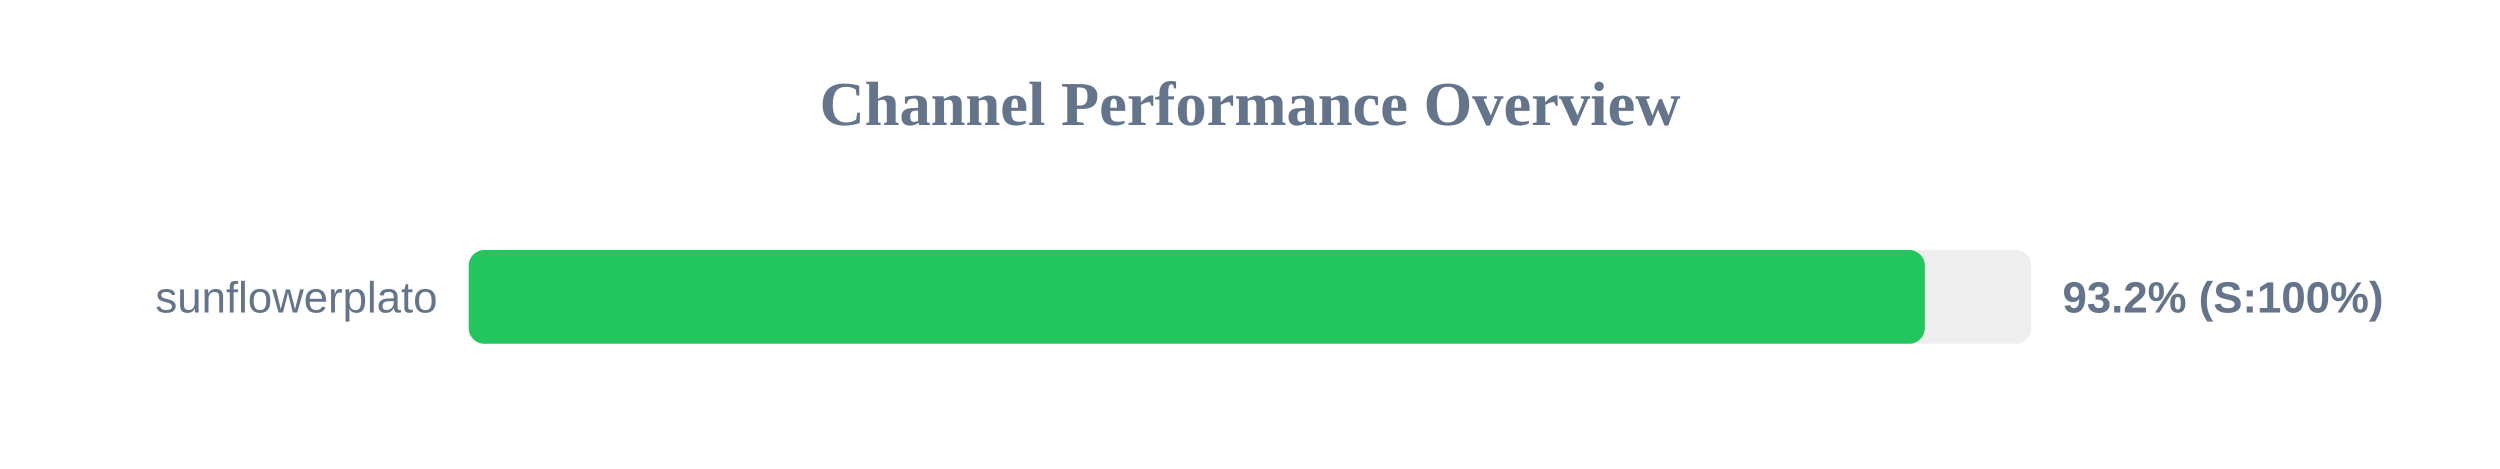
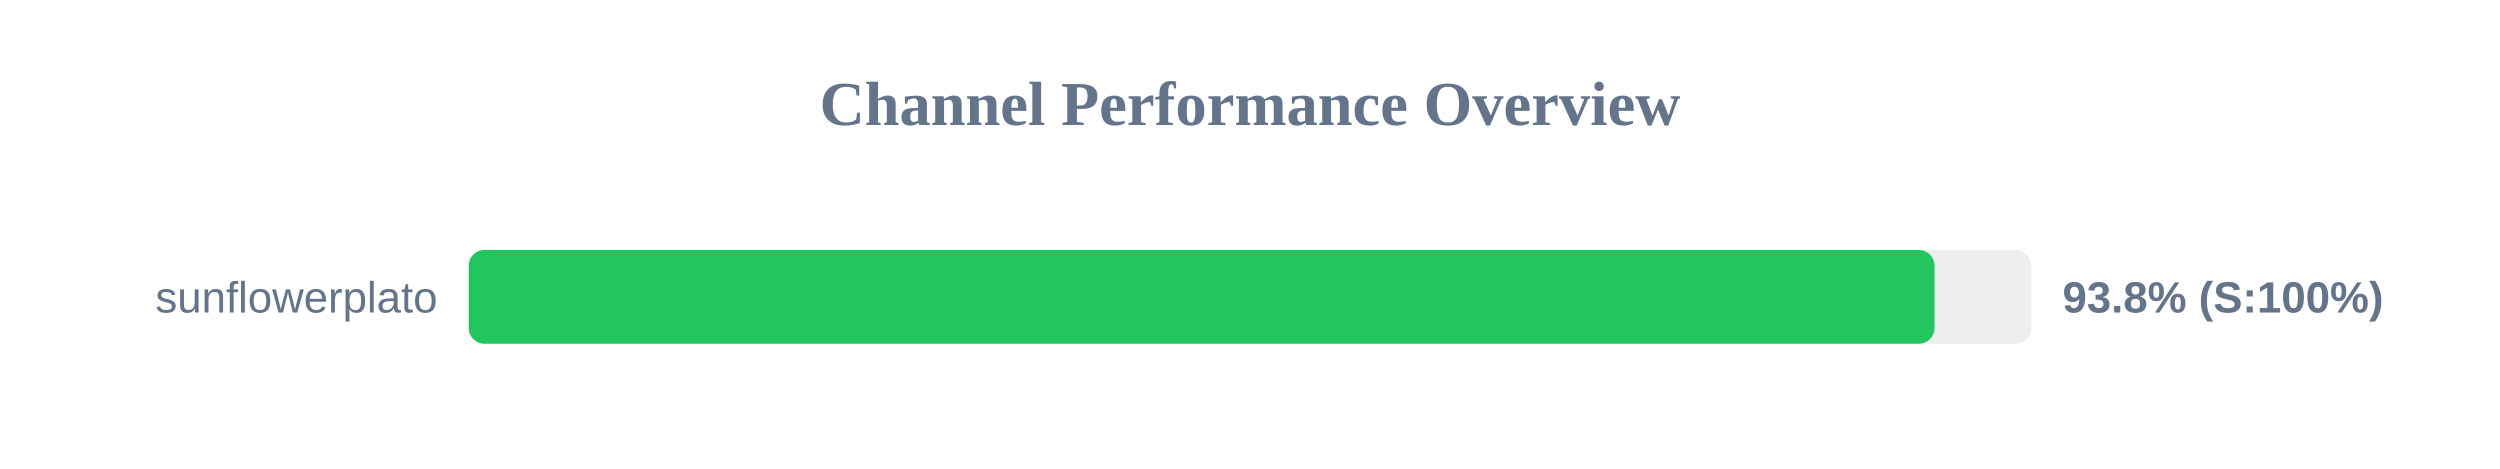
<svg xmlns="http://www.w3.org/2000/svg" width="800" height="150" version="1.1">
  <style>
        .row { font: 14px Arial; fill: #64748b; }
        .score { font: bold 14px Arial; fill: #64748b; }
    </style>
  <text x="400" y="40" text-anchor="middle" font-size="20px" font-weight="bold" fill="#64748b">Channel Performance Overview</text>
  <rect x="150" y="80" width="500" height="30" fill="#eee" rx="5" />
-   <rect x="150" y="80" width="465.95" height="30" fill="#22c55e" rx="5" />
+   <rect x="150" y="80" width="469.05" height="30" fill="#22c55e" rx="5" />
  <text x="140" y="100" text-anchor="end" class="row">sunflowerplato</text>
-   <text x="660" y="100" text-anchor="start" class="score">93.2% (S:100%)</text>
+   <text x="660" y="100" text-anchor="start" class="score">93.8% (S:100%)</text>
</svg>
